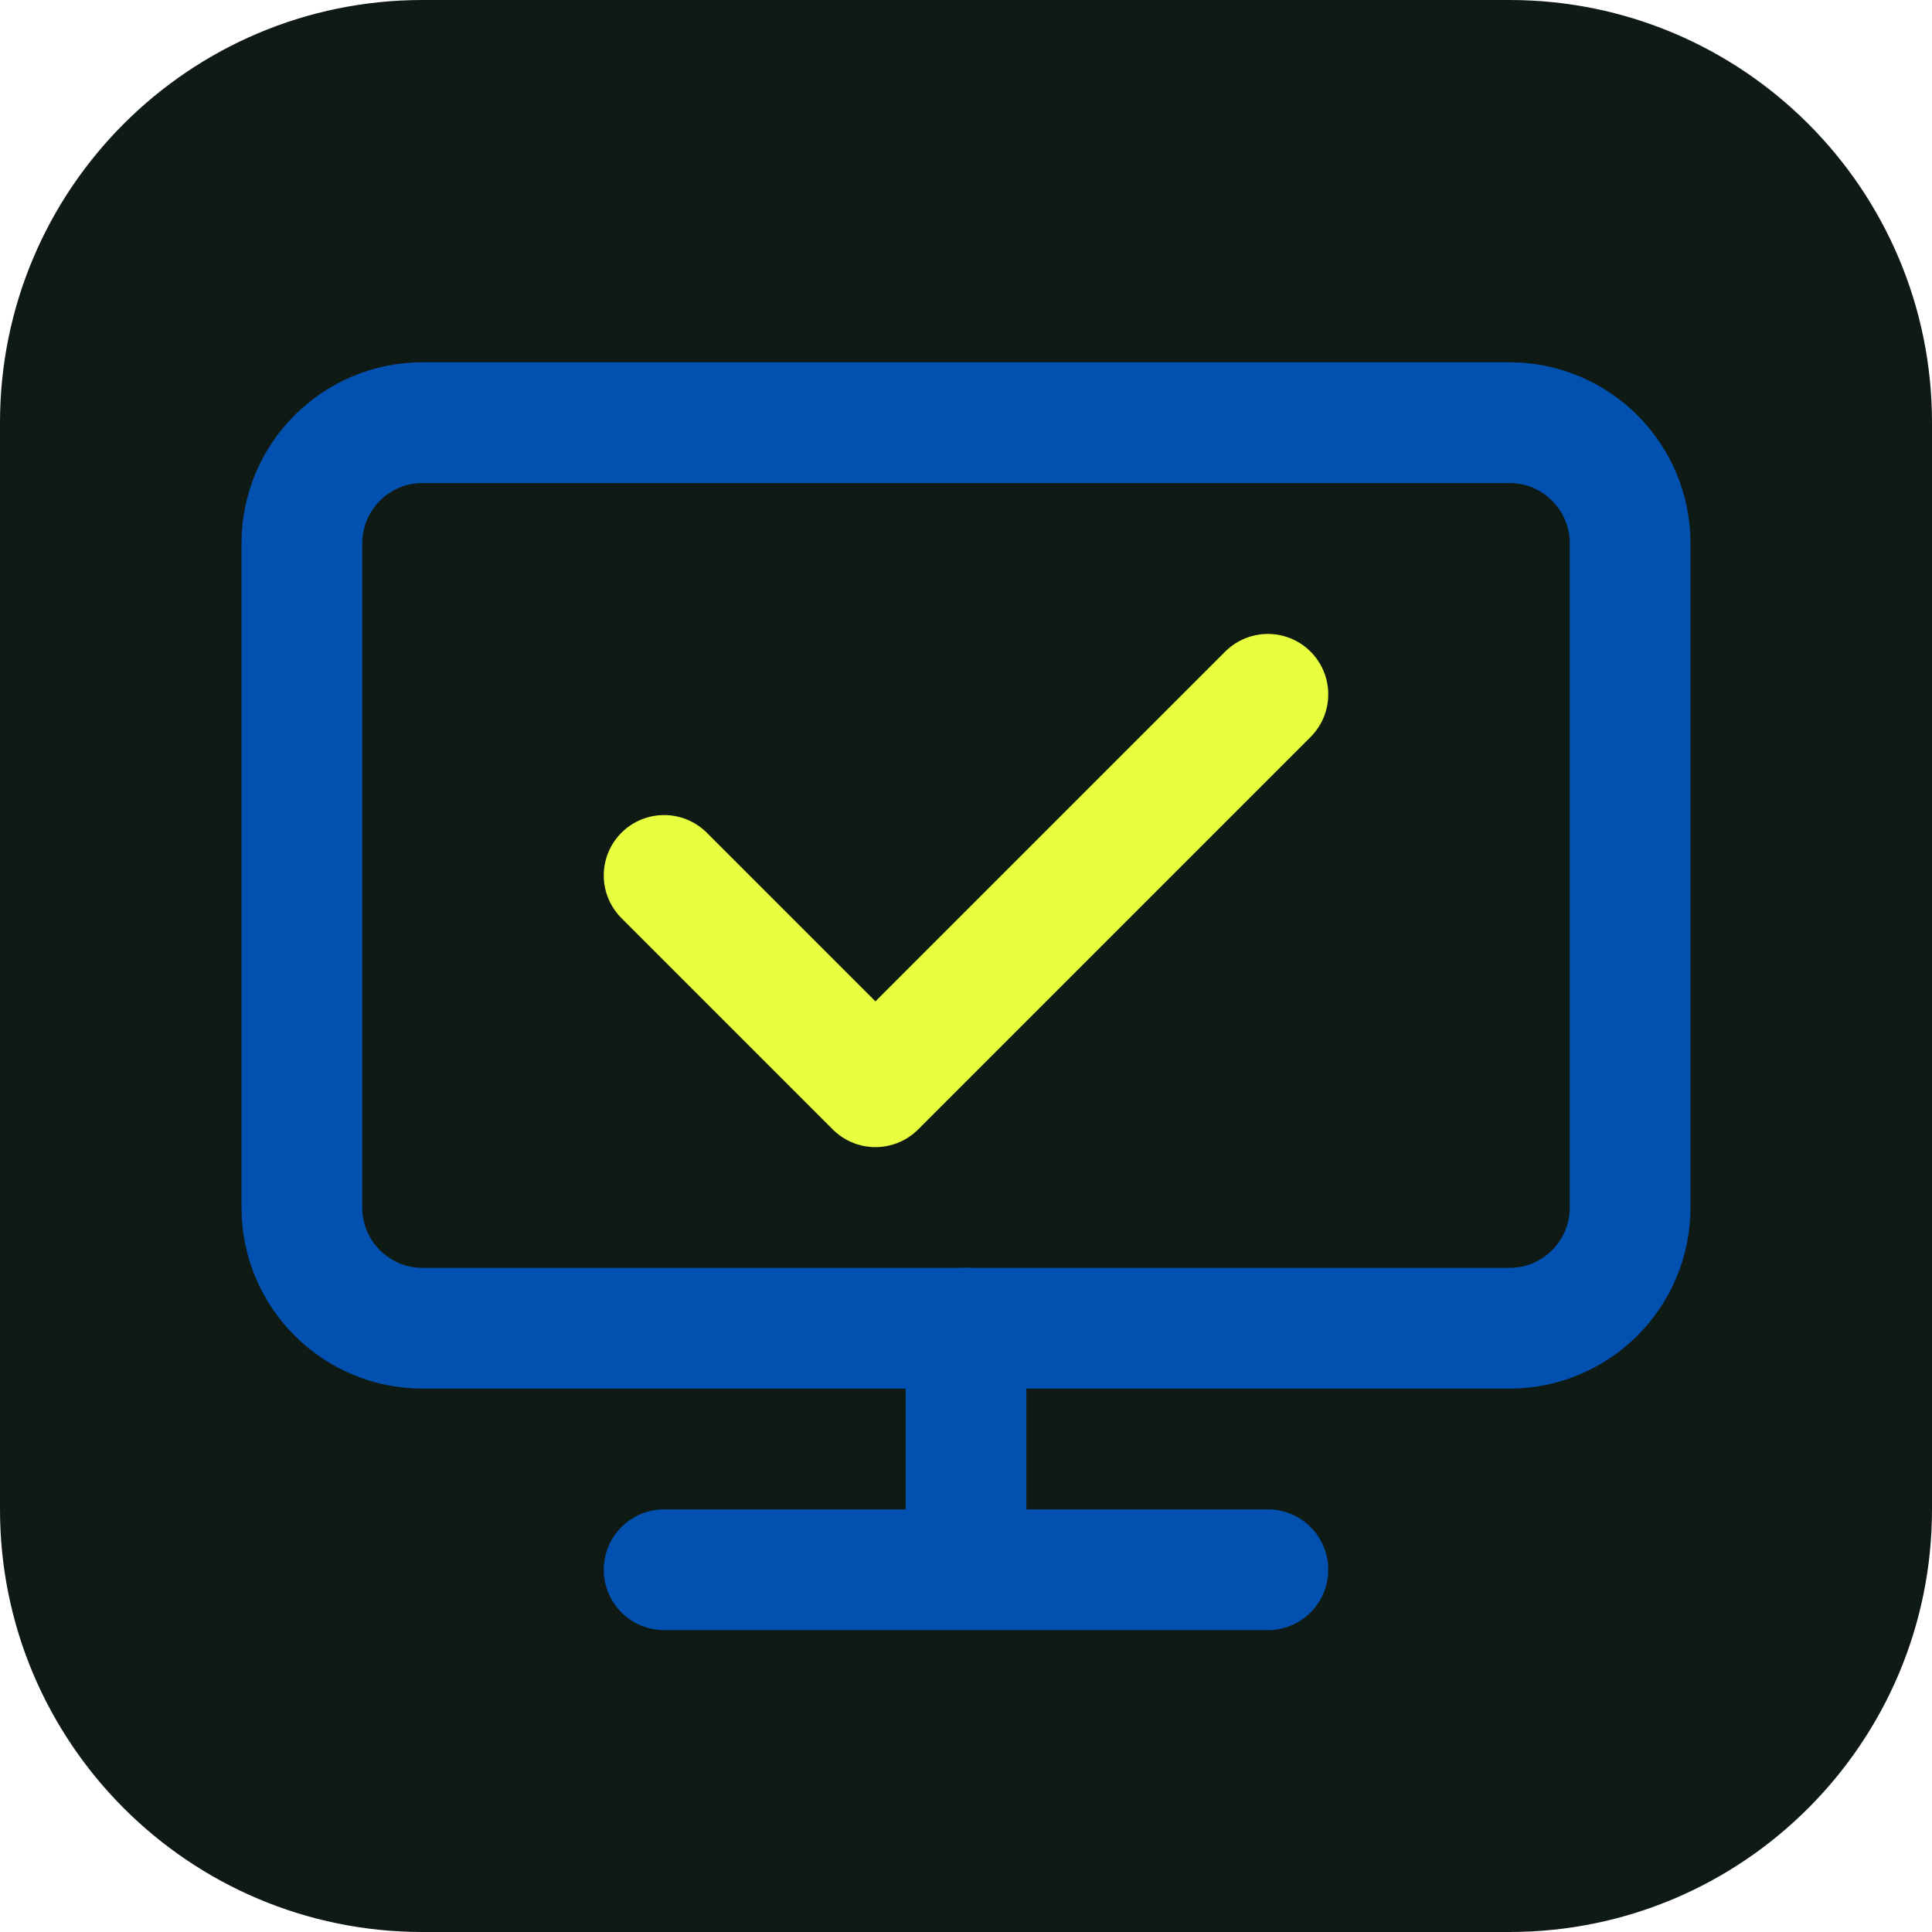
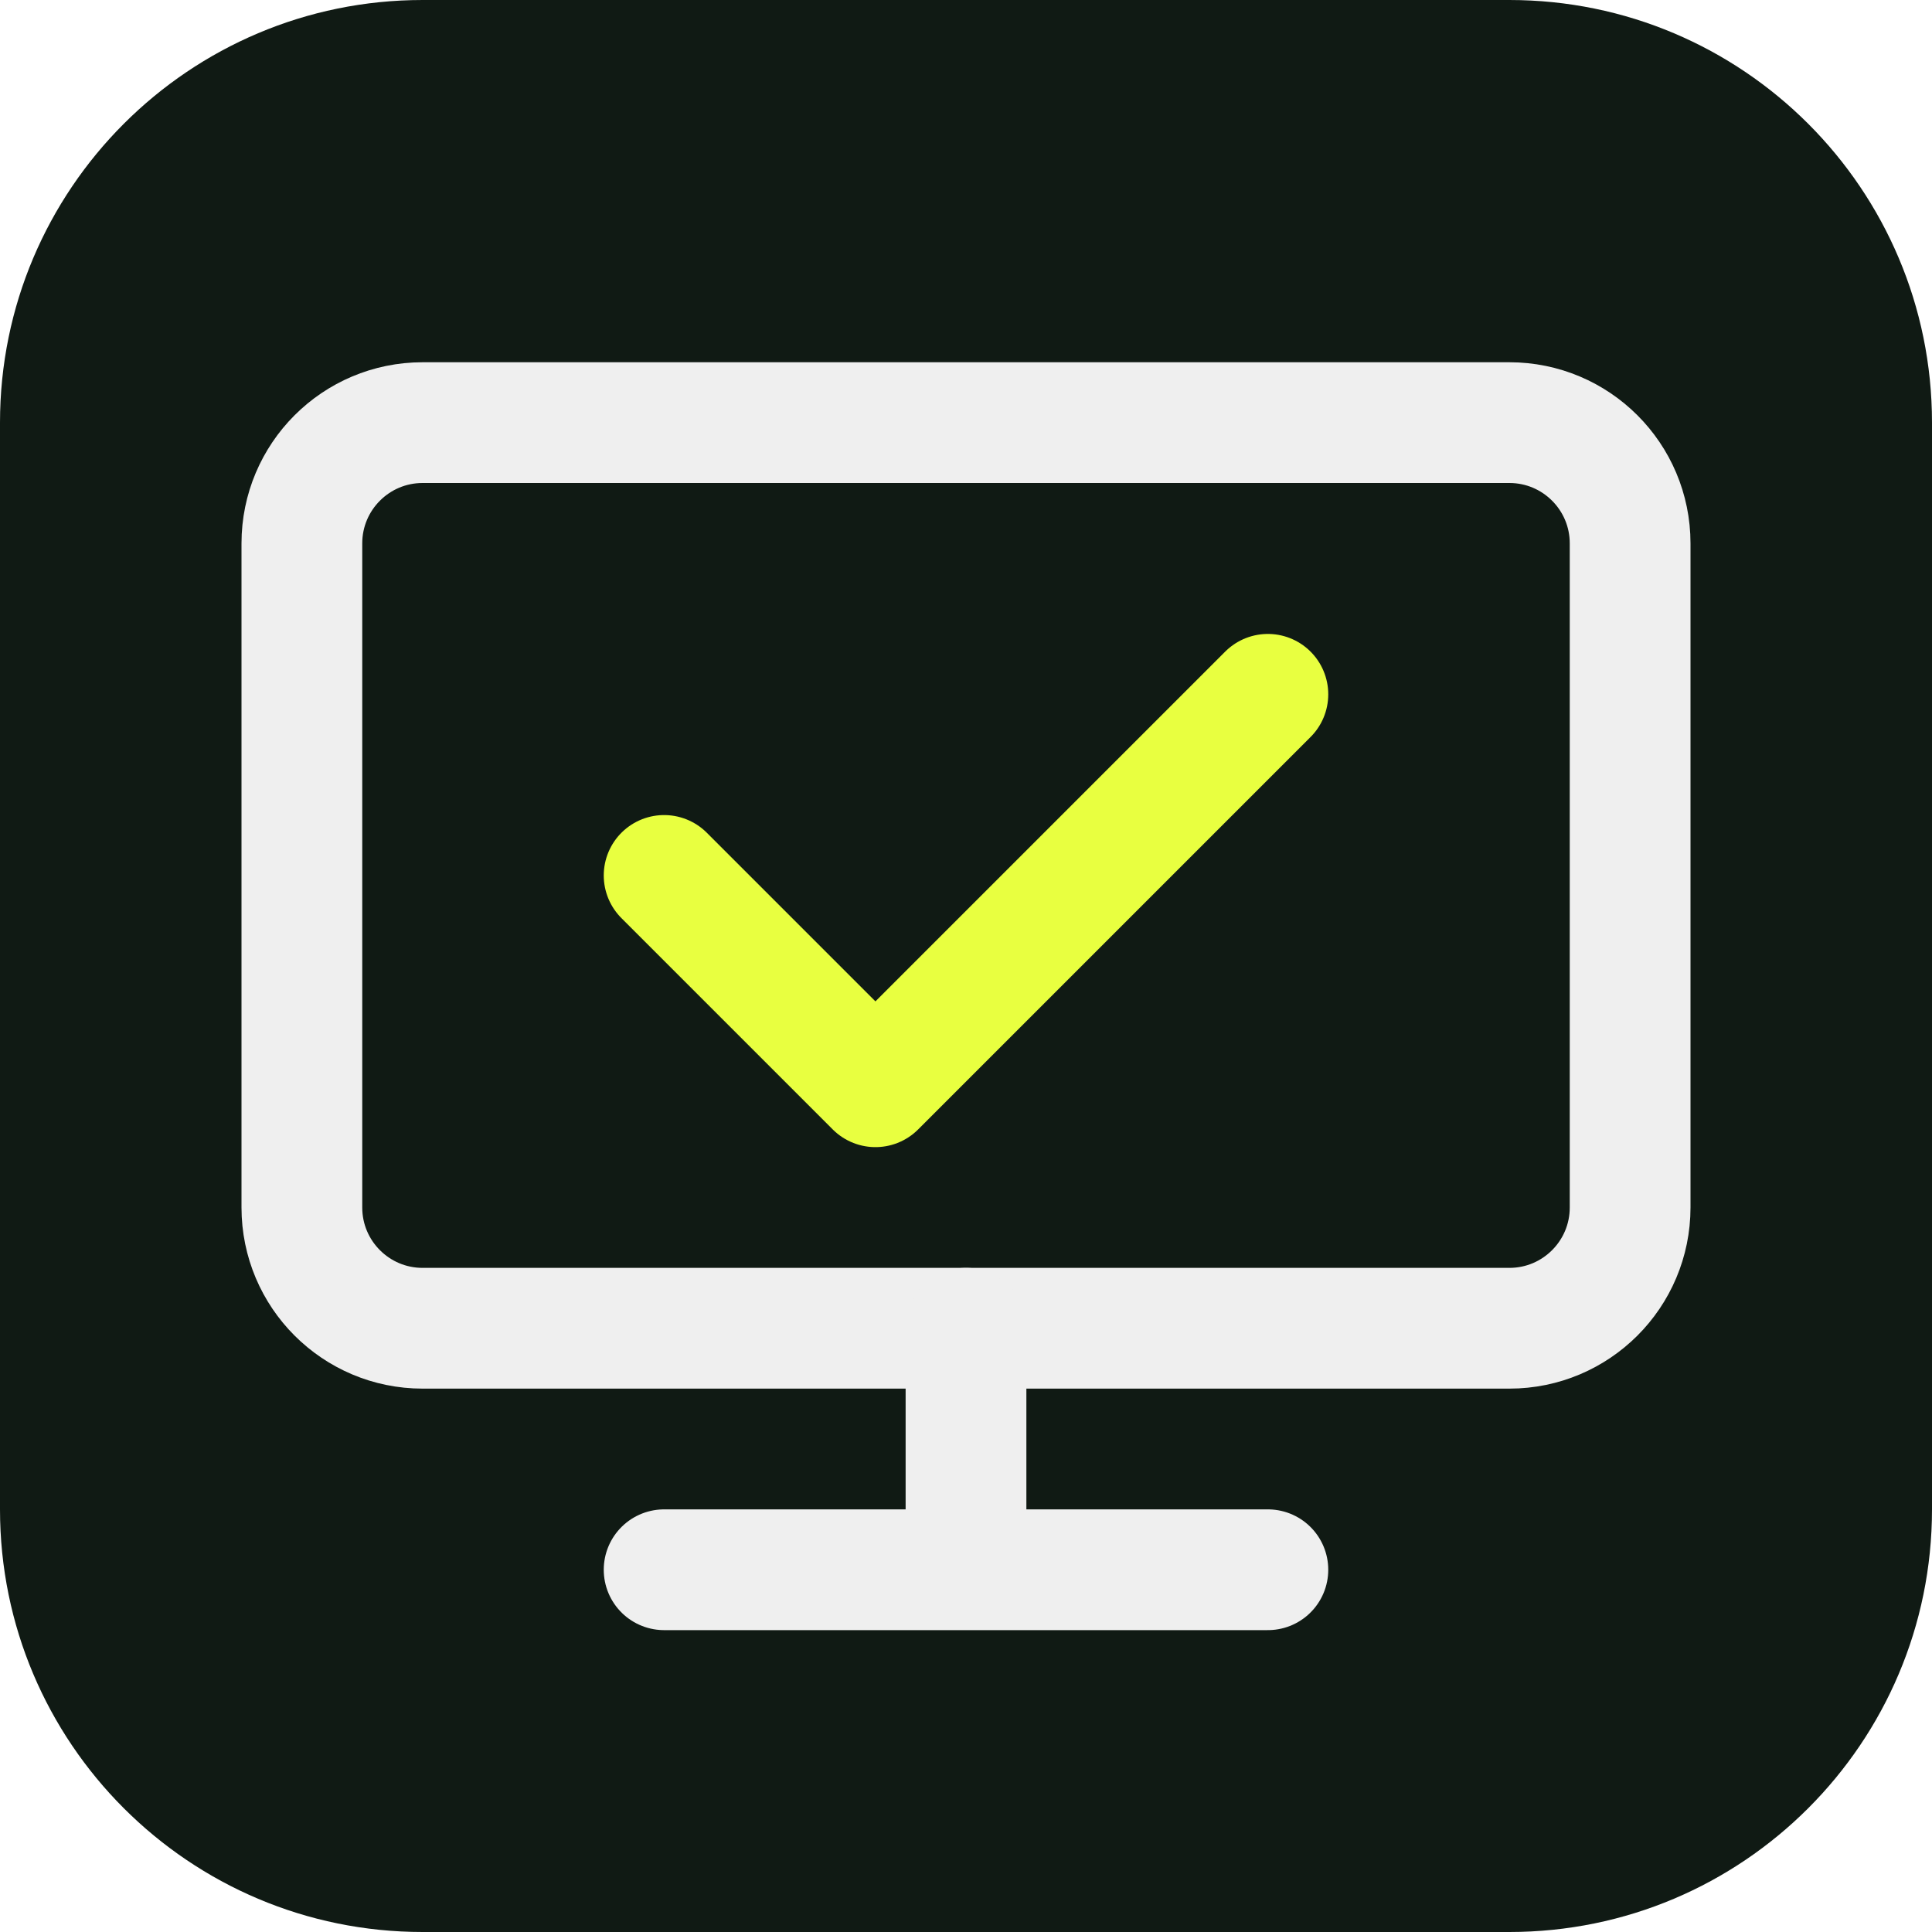
<svg xmlns="http://www.w3.org/2000/svg" viewBox="0 0 64 64">
  <rect width="64" height="64" rx="14" fill="#101A14" />
-   <rect x="10" y="14" width="44" height="30" rx="4" fill="none" stroke="#0250B0" stroke-width="4" />
-   <path d="M32 44v8M22 52h20" stroke="#0250B0" stroke-width="4" stroke-linecap="round" />
+   <rect x="10" y="14" width="44" height="30" rx="4" fill="none" stroke="#EFEFEF" stroke-width="4" />
+   <path d="M32 44v8M22 52h20" stroke="#EFEFEF" stroke-width="4" stroke-linecap="round" />
  <path d="M22 29l7 7 13-13" fill="none" stroke="#E8FF40" stroke-width="4" stroke-linecap="round" stroke-linejoin="round" />
</svg>
